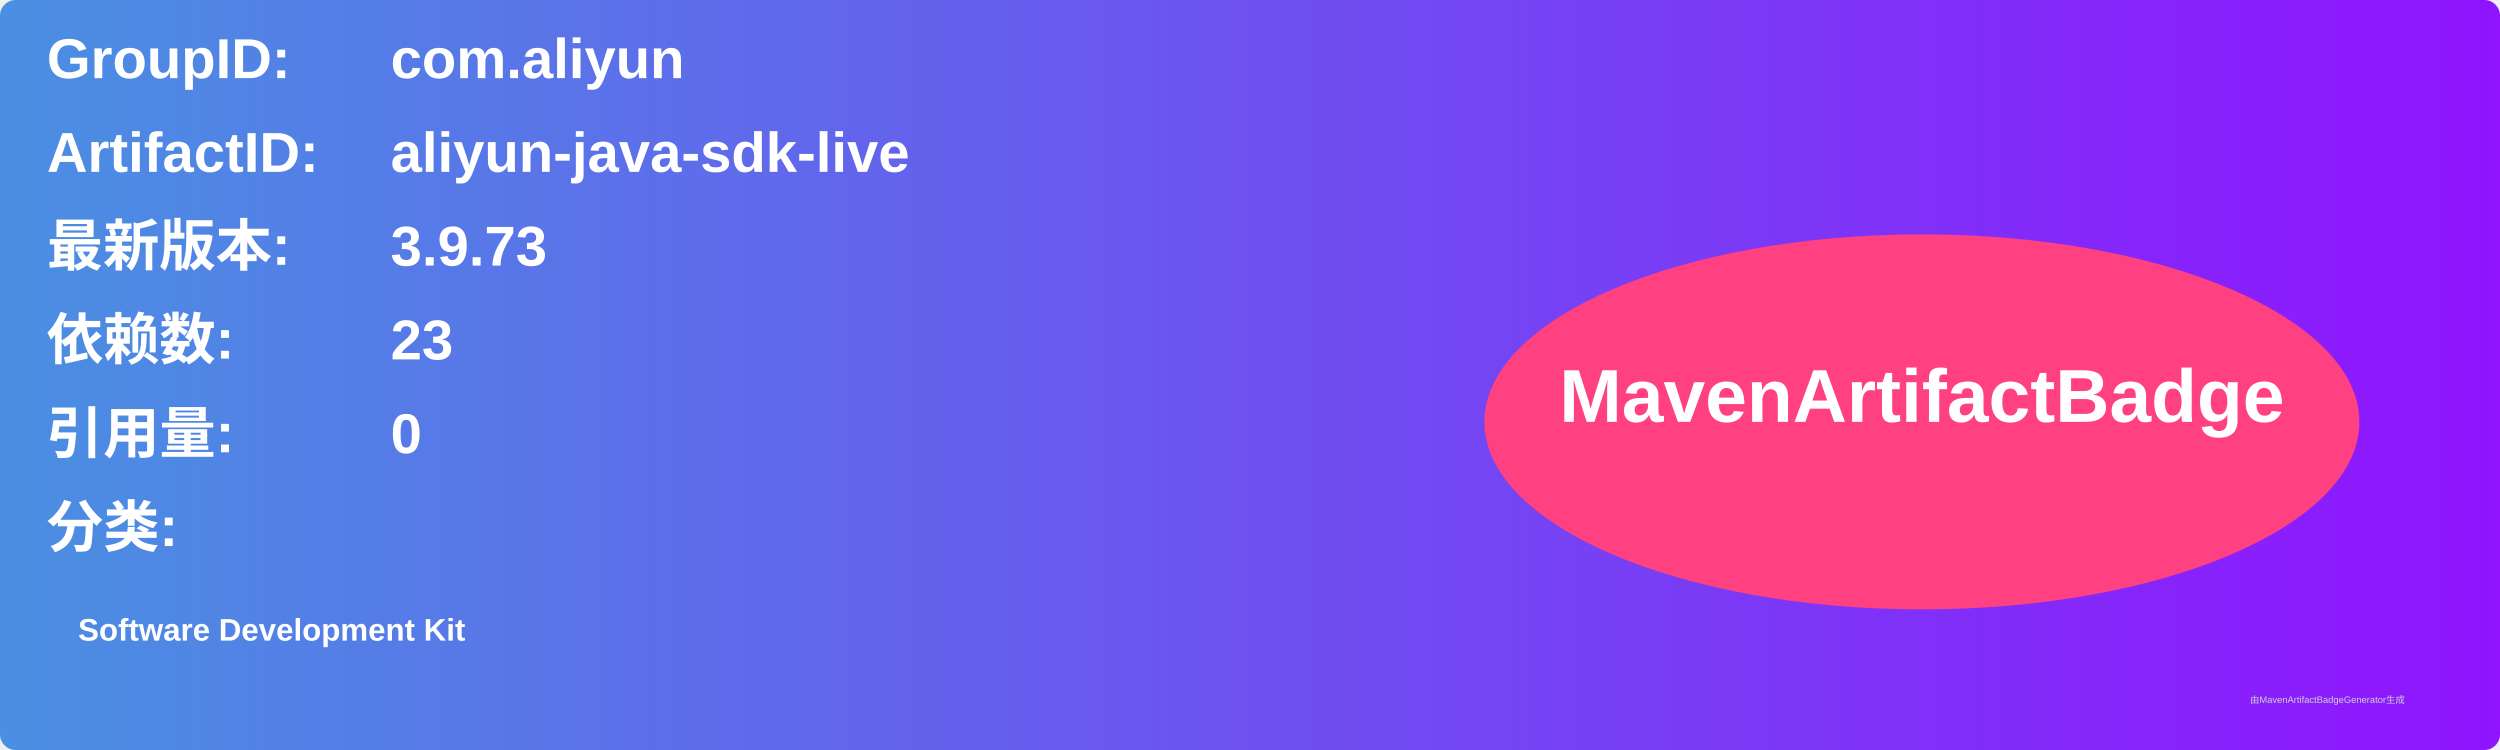
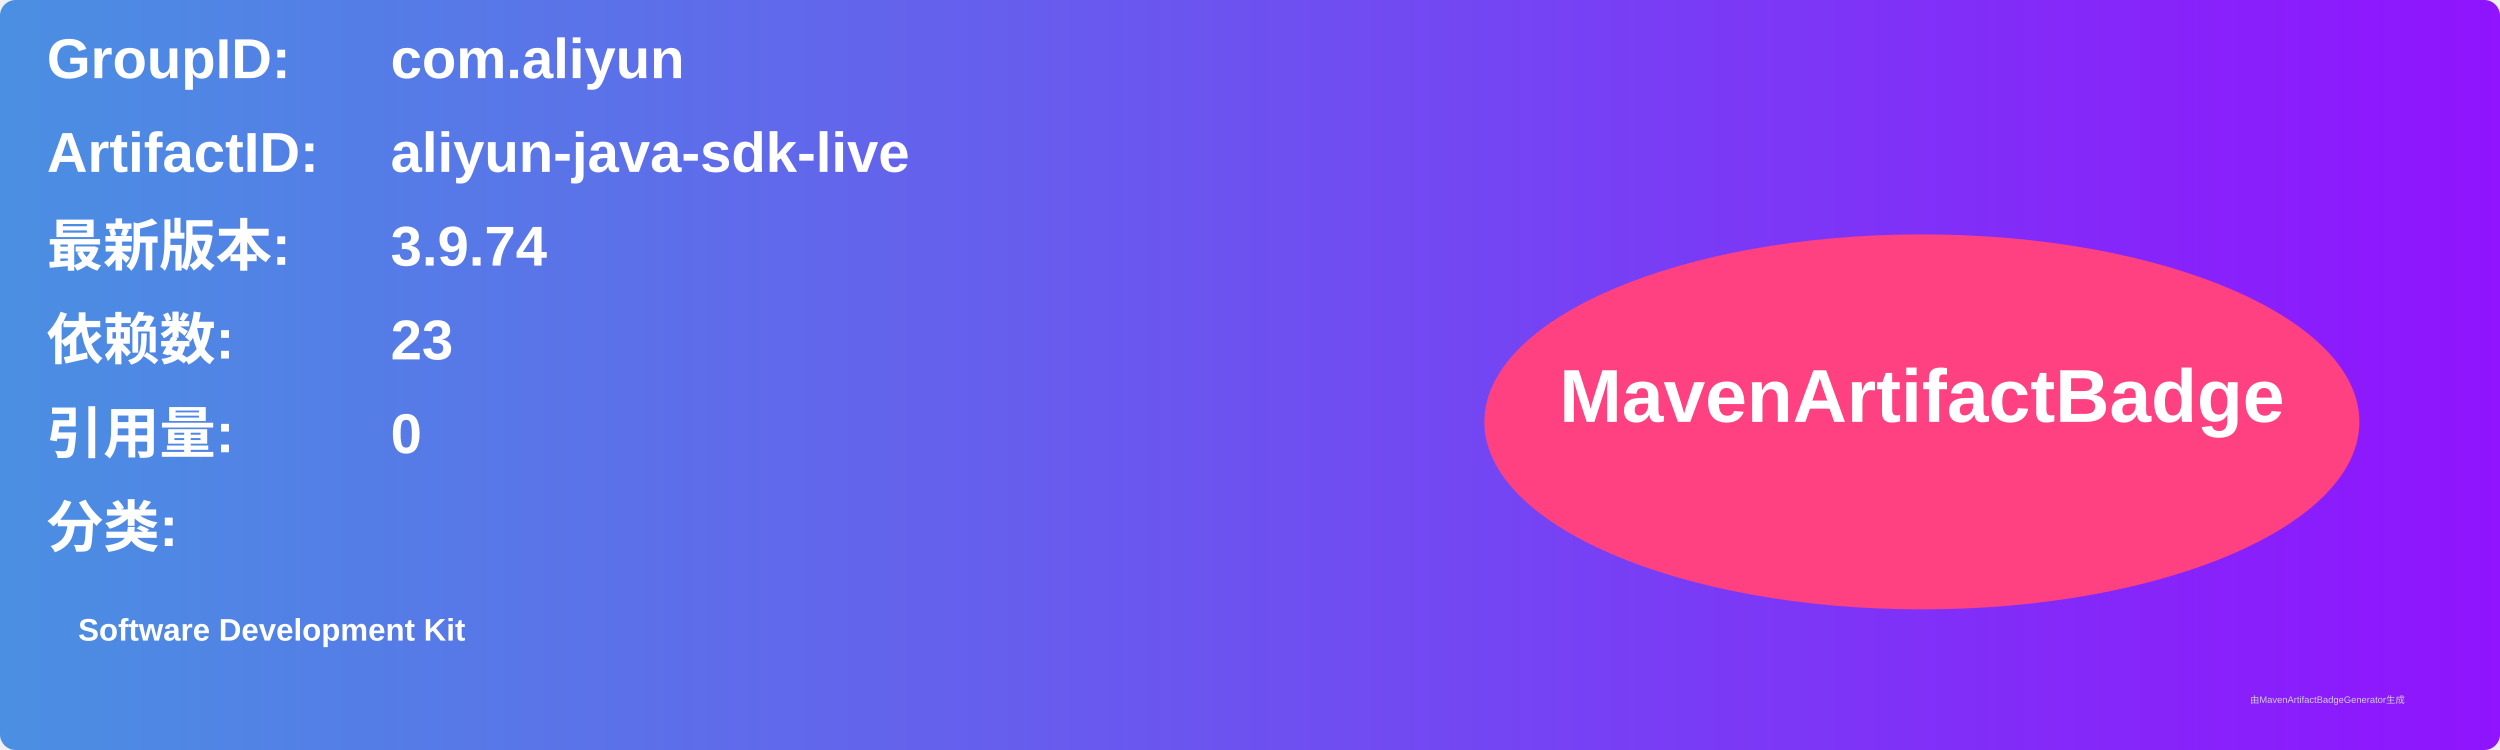
<svg xmlns="http://www.w3.org/2000/svg" width="800" height="240" viewBox="0 0 800 240">
  <linearGradient id="grad" x1="0%" y1="0%" x2="100%" y2="0%">
    <stop offset="0%" stop-color="#4a90e2" />
    <stop offset="100%" stop-color="#9013fe" />
  </linearGradient>
  <rect width="100%" height="100%" rx="5" ry="5" fill="url(#grad)" />
  <g transform="translate(15, 15)">
    <text x="0" y="10" font-family="Arial" font-size="18" fill="white" font-weight="bold" width="260">GroupID:</text>
    <text x="110" y="10" font-family="Arial" font-size="18" fill="white" font-weight="bold" width="460">com.aliyun</text>
    <text x="0" y="40" font-family="Arial" font-size="18" fill="white" font-weight="bold" width="260">ArtifactID:</text>
    <text x="110" y="40" font-family="Arial" font-size="18" fill="white" font-weight="bold" width="460">aliyun-java-sdk-live</text>
    <text x="0" y="70" font-family="Arial" font-size="18" fill="white" font-weight="bold">最新版本:</text>
    <text x="110" y="70" font-family="Arial" font-size="18" fill="white" font-weight="bold">
-       <tspan font-weight="bold">3.9.73</tspan>
+       <tspan font-weight="bold">3.9.74</tspan>
    </text>
    <text x="0" y="100" font-family="Arial" font-size="18" fill="white" font-weight="bold">依赖数: </text>
    <text x="110" y="100" font-family="Arial" font-size="18" fill="white">
      <tspan font-weight="bold">23</tspan>
    </text>
    <text x="0" y="130" font-family="Arial" font-size="18" fill="white" font-weight="bold">引用量: </text>
    <text x="110" y="130" font-family="Arial" font-size="18" fill="white">
      <tspan font-weight="bold">0</tspan>
    </text>
    <text x="0" y="160" font-family="Arial" font-size="18" fill="white" font-weight="bold">分类:</text>
    <text x="10" y="190" font-family="Arial" font-size="10" fill="white">
      <tspan font-weight="bold">Software Development Kit</tspan>
    </text>
    <ellipse cx="600" cy="120" rx="140" ry="60" fill="#ff4081" />
    <text x="600" y="120" text-anchor="middle" font-family="Arial" font-size="24" fill="white" font-weight="bold">MavenArtifactBadge</text>
  </g>
  <text x="720" y="225" font-family="Arial" font-size="3" fill="#d0d0d0">由MavenArtifactBadgeGenerator生成</text>
</svg>
